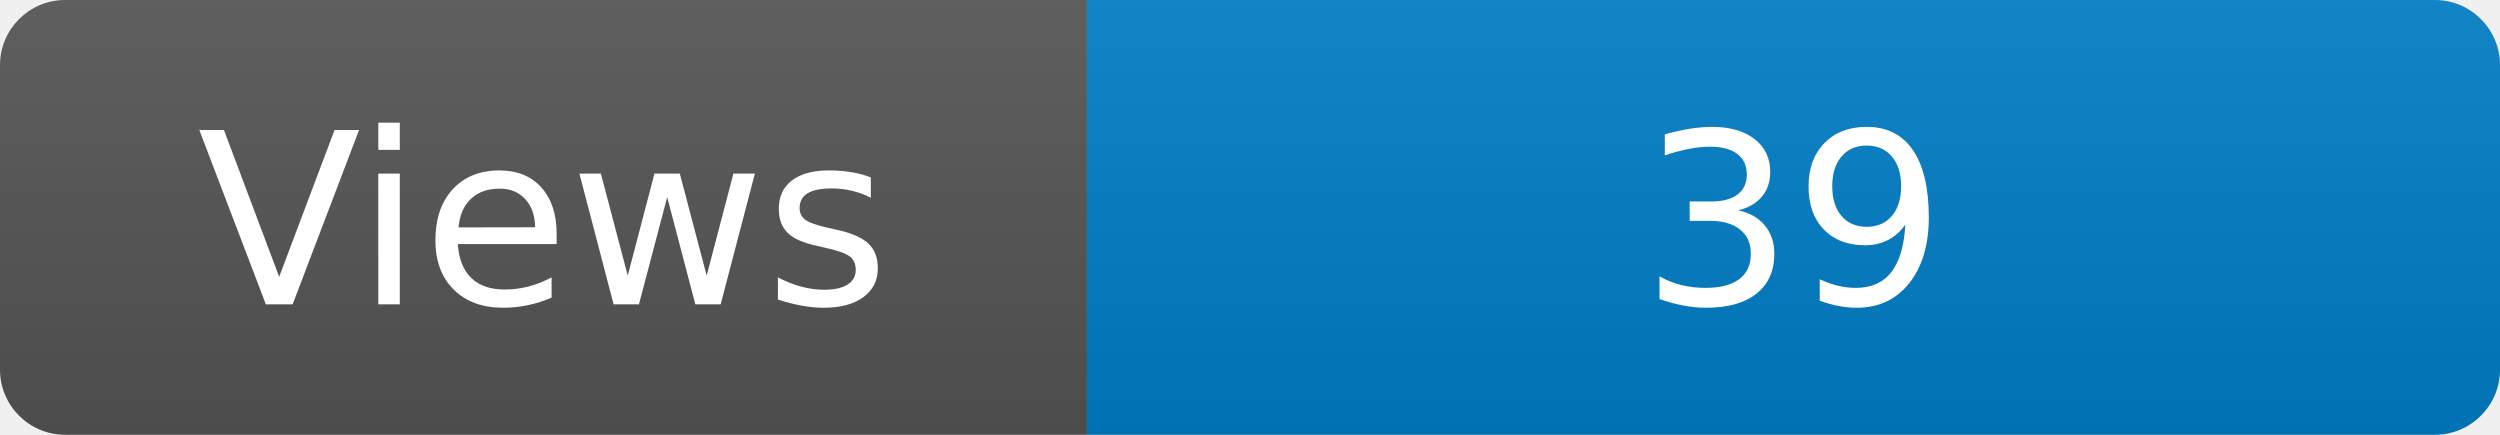
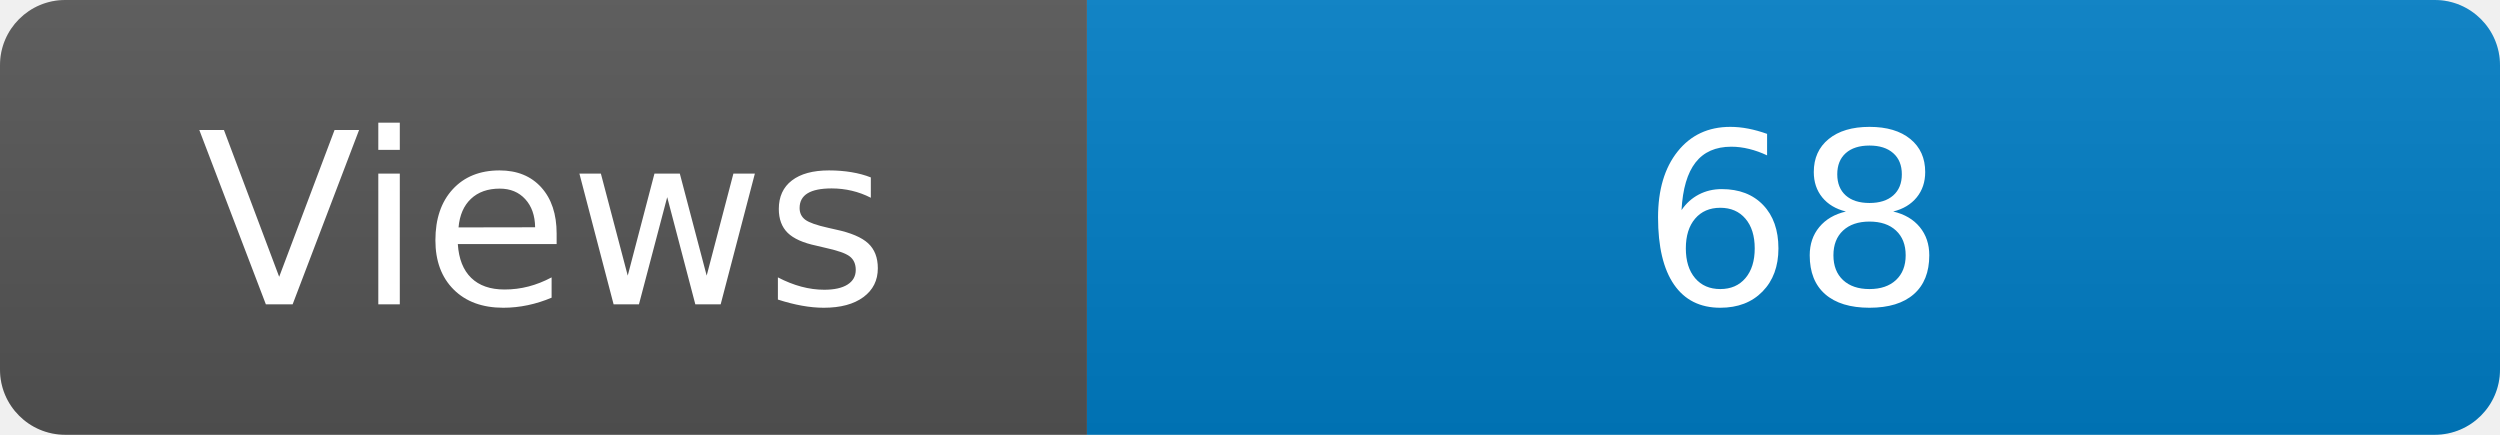
<svg xmlns="http://www.w3.org/2000/svg" width="115" height="20" role="img" aria-label="Maintained?: yes">
  <linearGradient id="s" x2="0" y2="100%">
    <stop offset="0" stop-color="#bbb" stop-opacity=".1" />
    <stop offset="1" stop-opacity=".1" />
  </linearGradient>
  <clipPath id="r">
    <rect width="115" height="20" rx="3" fill="#fff" />
  </clipPath>
  <g clip-path="url(#r)">
    <rect width="50" height="20" fill="#555" />
    <rect x="50" width="160" height="20" fill="#007ec6" />
    <rect width="115" height="20" fill="url(#s)" />
  </g>
  <g fill="#fff" text-anchor="middle" font-family="Verdana,Geneva,DejaVu Sans,sans-serif" font-size="110">
    <text x="250" y="140" transform="scale(.1)" fill="#fff">Views</text>
-     <text x="825" y="140" transform="scale(.1)" fill="#fff">39</text>
+     <text x="825" y="140" transform="scale(.1)" fill="#fff">68</text>
  </g>
</svg>
